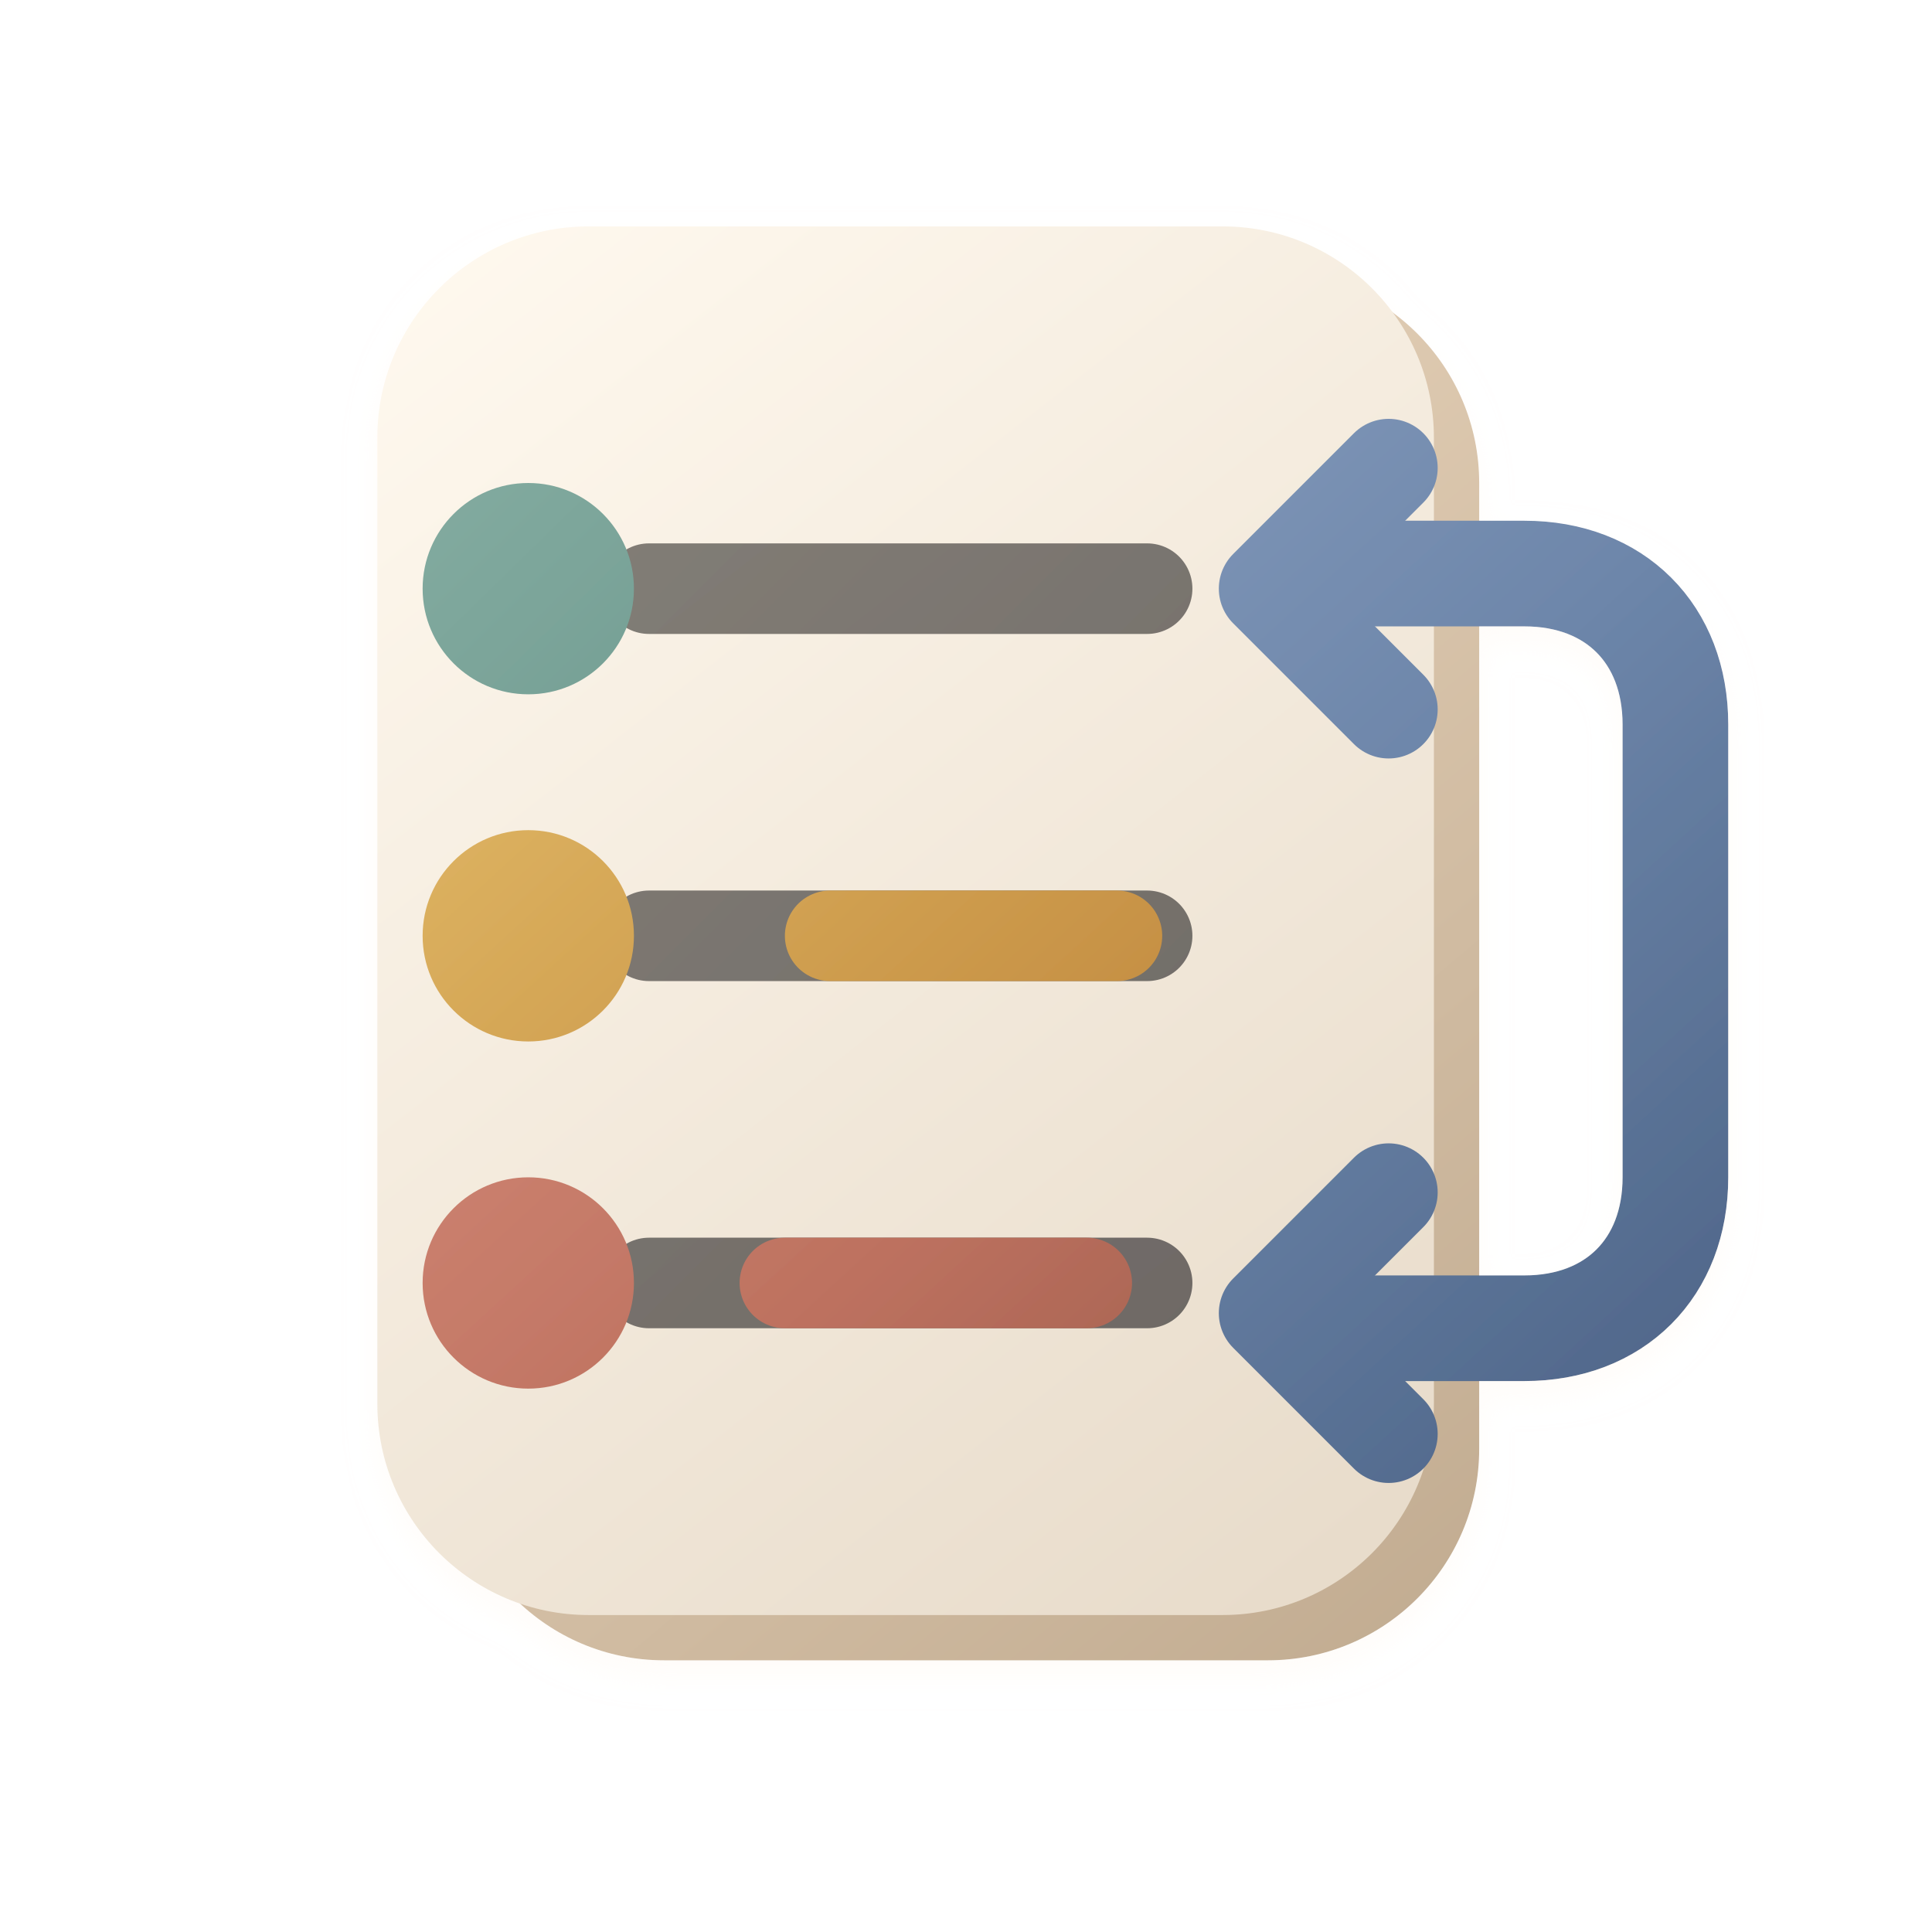
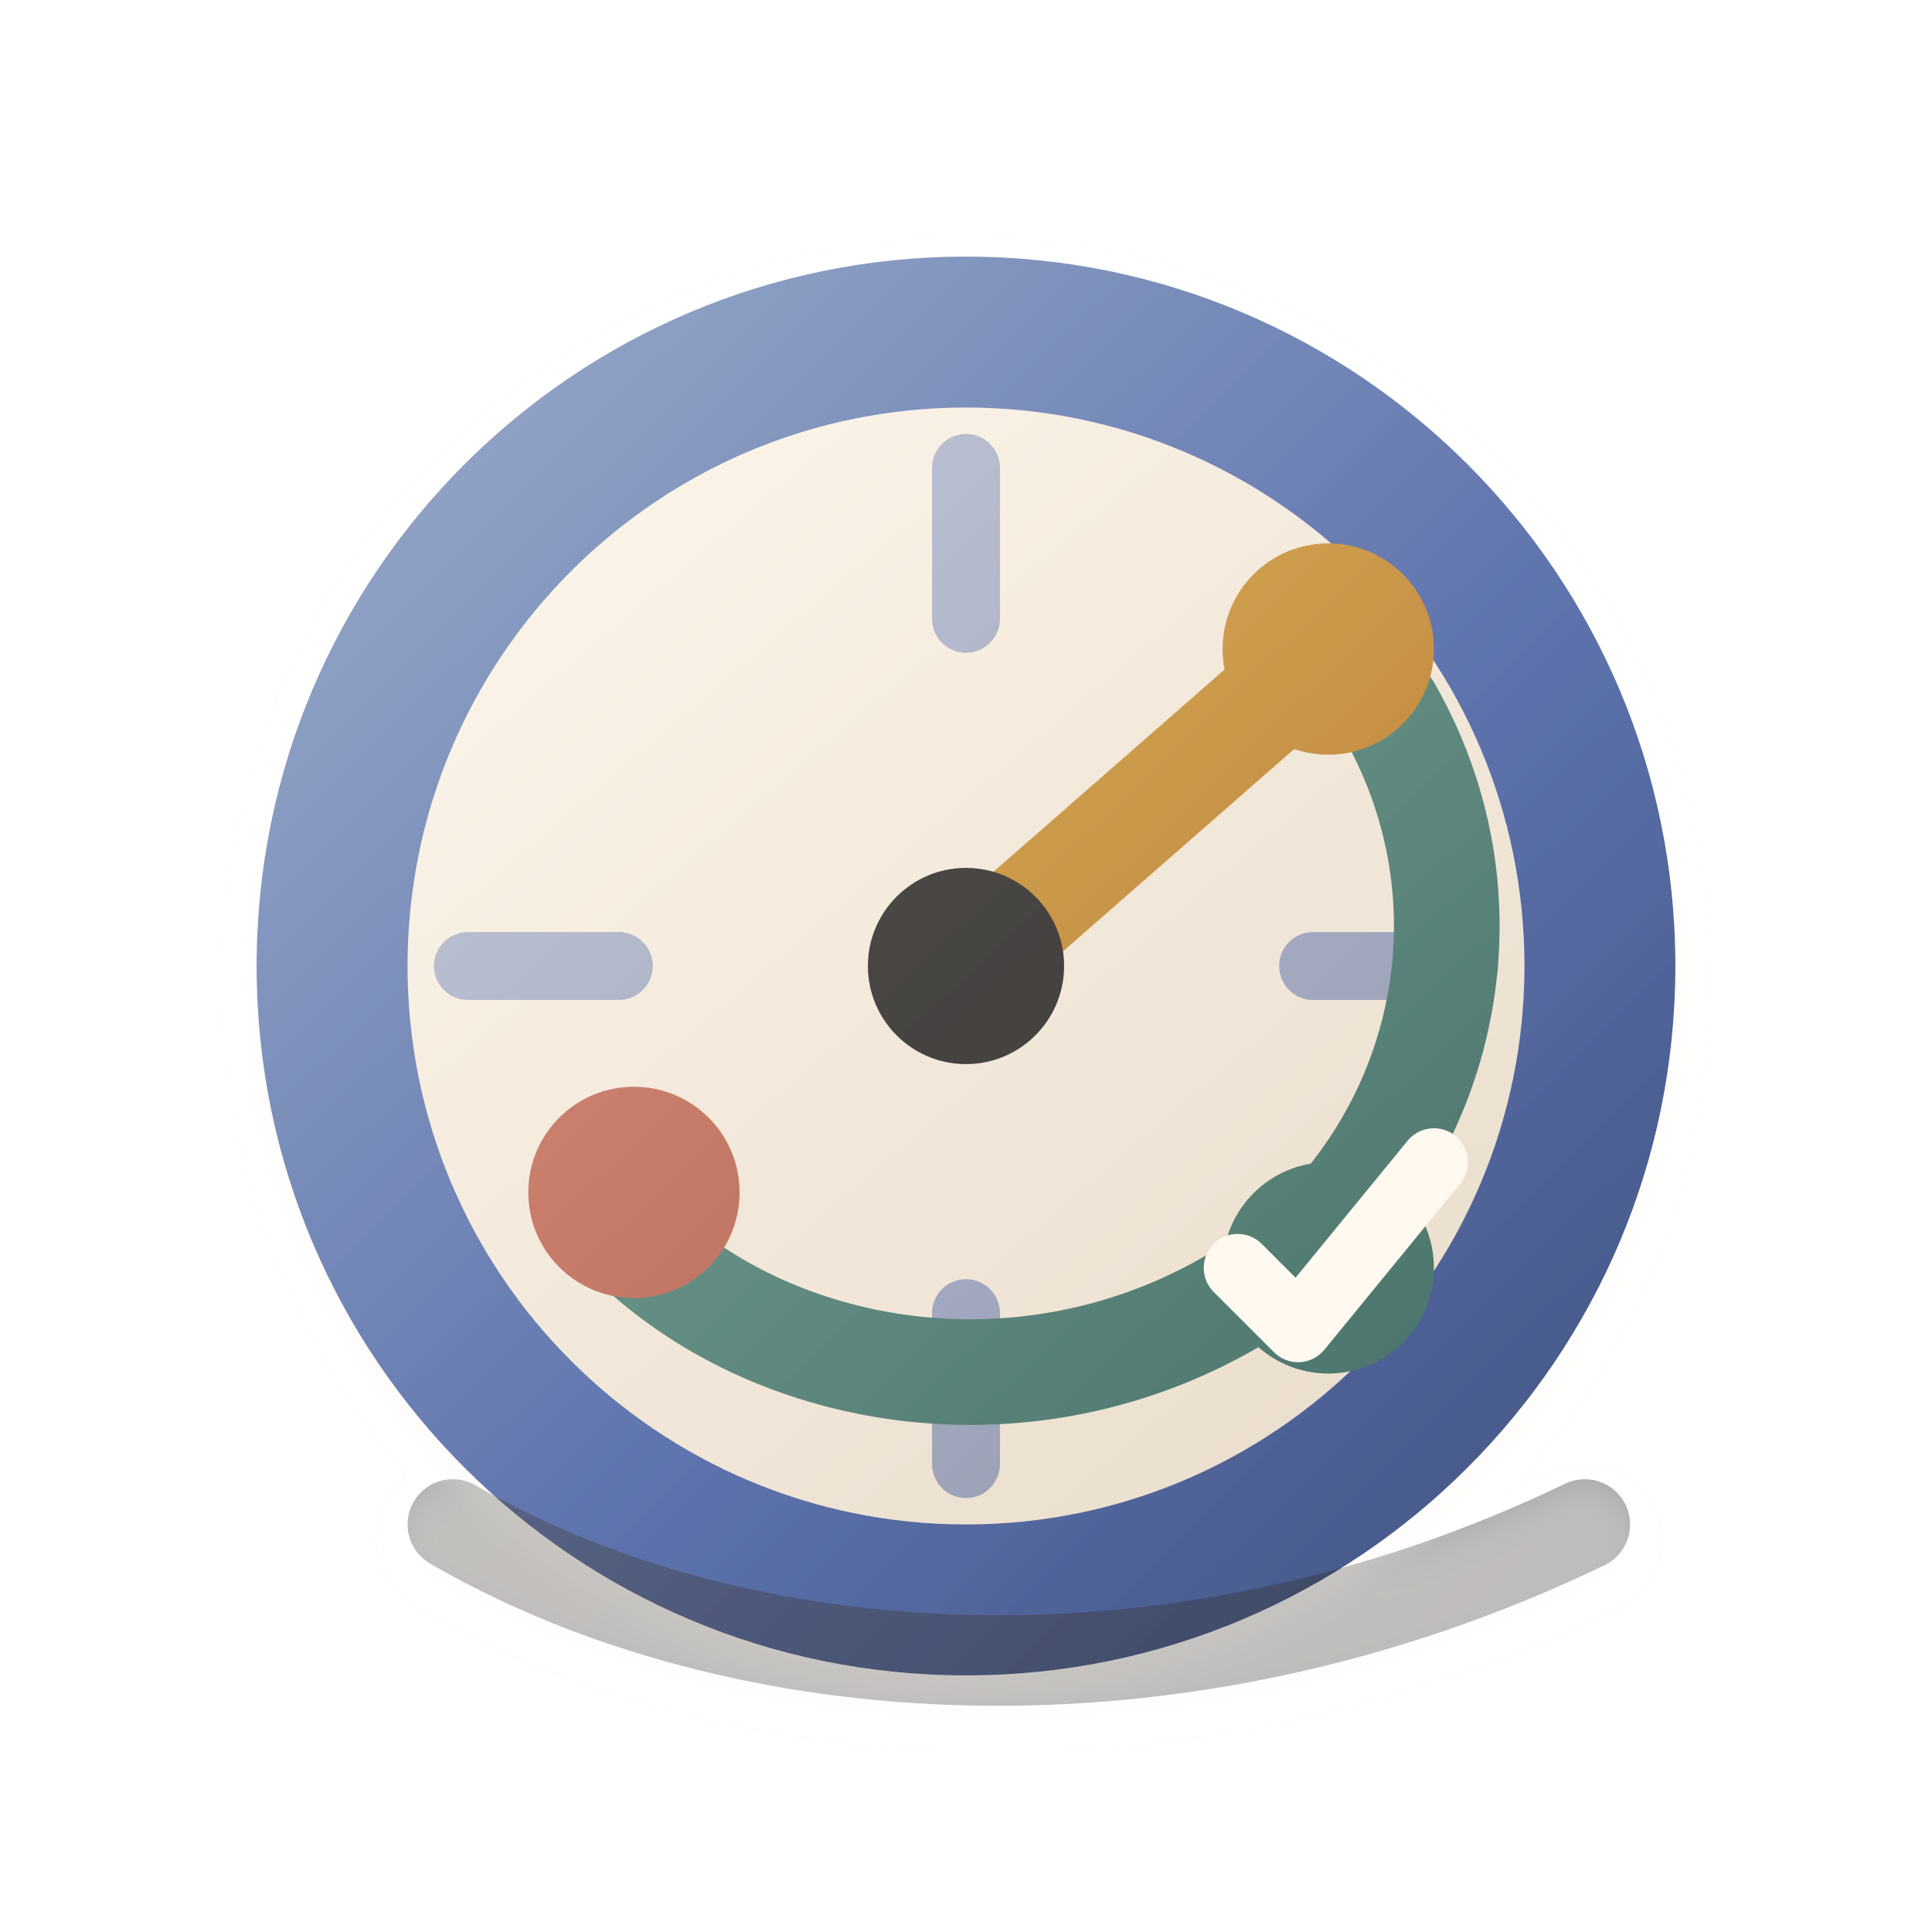
<svg xmlns="http://www.w3.org/2000/svg" width="128" height="128" viewBox="0 0 128 128" role="img" aria-label="Progress icon">
  <defs>
    <filter id="shadow" x="-30%" y="-30%" width="160%" height="160%" color-interpolation-filters="sRGB">
      <feDropShadow dx="0" dy="9" stdDeviation="6" flood-color="#2b211d" flood-opacity=".15" />
      <feDropShadow dx="0" dy="1" stdDeviation="1" flood-color="#fffaf4" flood-opacity=".52" />
    </filter>
-     <linearGradient id="paper" x1="26" y1="16" x2="101" y2="112" gradientUnits="userSpaceOnUse">
+     <linearGradient id="face" x1="25" y1="18" x2="105" y2="112" gradientUnits="userSpaceOnUse">
      <stop stop-color="#fff9ef" />
-       <stop offset="1" stop-color="#e5d8c6" />
+       <stop offset="1" stop-color="#e6d8c6" />
    </linearGradient>
-     <linearGradient id="edge" x1="24" y1="18" x2="103" y2="112" gradientUnits="userSpaceOnUse">
-       <stop stop-color="#f0ddc5" />
-       <stop offset="1" stop-color="#bfa98e" />
+     <linearGradient id="rim" x1="17" y1="16" x2="112" y2="113" gradientUnits="userSpaceOnUse">
+       <stop stop-color="#9fb1cc" />
+       <stop offset=".58" stop-color="#5d72ad" />
+       <stop offset="1" stop-color="#3b4d79" />
    </linearGradient>
-     <linearGradient id="ink" x1="18" y1="18" x2="112" y2="112" gradientUnits="userSpaceOnUse">
-       <stop stop-color="#5d574f" />
-       <stop offset="1" stop-color="#2f2f34" />
+     <linearGradient id="teal" x1="24" y1="20" x2="108" y2="110" gradientUnits="userSpaceOnUse">
+       <stop stop-color="#8fb2a8" />
+       <stop offset=".56" stop-color="#5f897f" />
+       <stop offset="1" stop-color="#3f665f" />
    </linearGradient>
-     <linearGradient id="teal" x1="18" y1="20" x2="108" y2="112" gradientUnits="userSpaceOnUse">
-       <stop stop-color="#8db4a8" />
-       <stop offset=".56" stop-color="#5e8b82" />
-       <stop offset="1" stop-color="#3d6460" />
-     </linearGradient>
-     <linearGradient id="gold" x1="20" y1="16" x2="108" y2="112" gradientUnits="userSpaceOnUse">
+     <linearGradient id="gold" x1="18" y1="16" x2="110" y2="112" gradientUnits="userSpaceOnUse">
      <stop stop-color="#f0cf78" />
      <stop offset=".58" stop-color="#c58f43" />
      <stop offset="1" stop-color="#83572d" />
    </linearGradient>
-     <linearGradient id="clay" x1="20" y1="16" x2="108" y2="112" gradientUnits="userSpaceOnUse">
+     <linearGradient id="clay" x1="20" y1="18" x2="108" y2="114" gradientUnits="userSpaceOnUse">
      <stop stop-color="#e9a190" />
      <stop offset=".58" stop-color="#bd715f" />
      <stop offset="1" stop-color="#824d3e" />
    </linearGradient>
-     <linearGradient id="blue" x1="20" y1="16" x2="108" y2="112" gradientUnits="userSpaceOnUse">
-       <stop stop-color="#9eb1ce" />
-       <stop offset=".58" stop-color="#6d86aa" />
-       <stop offset="1" stop-color="#465d80" />
+     <linearGradient id="ink" x1="22" y1="18" x2="110" y2="112" gradientUnits="userSpaceOnUse">
+       <stop stop-color="#5d574f" />
+       <stop offset="1" stop-color="#2f2f34" />
    </linearGradient>
  </defs>
  <g filter="url(#shadow)">
-     <rect x="30" y="18" width="68" height="92" rx="14" fill="url(#edge)" />
-     <rect x="25" y="15" width="70" height="92" rx="14" fill="url(#paper)" />
-     <path d="M43 39h33M43 62h33M43 85h33" fill="none" stroke="url(#ink)" stroke-width="6" stroke-linecap="round" opacity=".72" />
-     <circle cx="35" cy="39" r="7" fill="url(#teal)" />
-     <circle cx="35" cy="62" r="7" fill="url(#gold)" />
-     <circle cx="35" cy="85" r="7" fill="url(#clay)" />
-     <path d="M89 38h12c6 0 10 4 10 10v30c0 6-4 10-10 10H88" fill="none" stroke="url(#blue)" stroke-width="7" stroke-linecap="round" />
-     <path d="M92 31 84 39l8 8M92 79l-8 8 8 8" fill="none" stroke="url(#blue)" stroke-width="6.5" stroke-linecap="round" stroke-linejoin="round" />
-     <path d="M55 62h19" fill="none" stroke="url(#gold)" stroke-width="6" stroke-linecap="round" />
-     <path d="M52 85h20" fill="none" stroke="url(#clay)" stroke-width="6" stroke-linecap="round" />
+     <circle cx="64" cy="64" r="47" fill="url(#rim)" />
+     <circle cx="64" cy="64" r="37" fill="url(#face)" />
+     <path d="M64 31v10M64 87v10M31 64h10M87 64h10" fill="none" stroke="url(#rim)" stroke-width="4.5" stroke-linecap="round" opacity=".52" />
+     <path d="M39 79c9 12 28 16 43 7 13-8 18-25 10-39" fill="none" stroke="url(#teal)" stroke-width="7" stroke-linecap="round" />
+     <path d="M64 64 88 43" fill="none" stroke="url(#gold)" stroke-width="7" stroke-linecap="round" />
+     <circle cx="64" cy="64" r="6.5" fill="url(#ink)" />
+     <circle cx="42" cy="79" r="7" fill="url(#clay)" />
+     <circle cx="88" cy="43" r="7" fill="url(#gold)" />
+     <circle cx="88" cy="84" r="7" fill="url(#teal)" />
+     <path d="M82 84l4 4 9-11" fill="none" stroke="#fff9ef" stroke-width="4.5" stroke-linecap="round" stroke-linejoin="round" />
+     <path d="M30 101c19 11 48 13 75 0" fill="none" stroke="url(#ink)" stroke-width="6" stroke-linecap="round" opacity=".42" />
  </g>
</svg>
